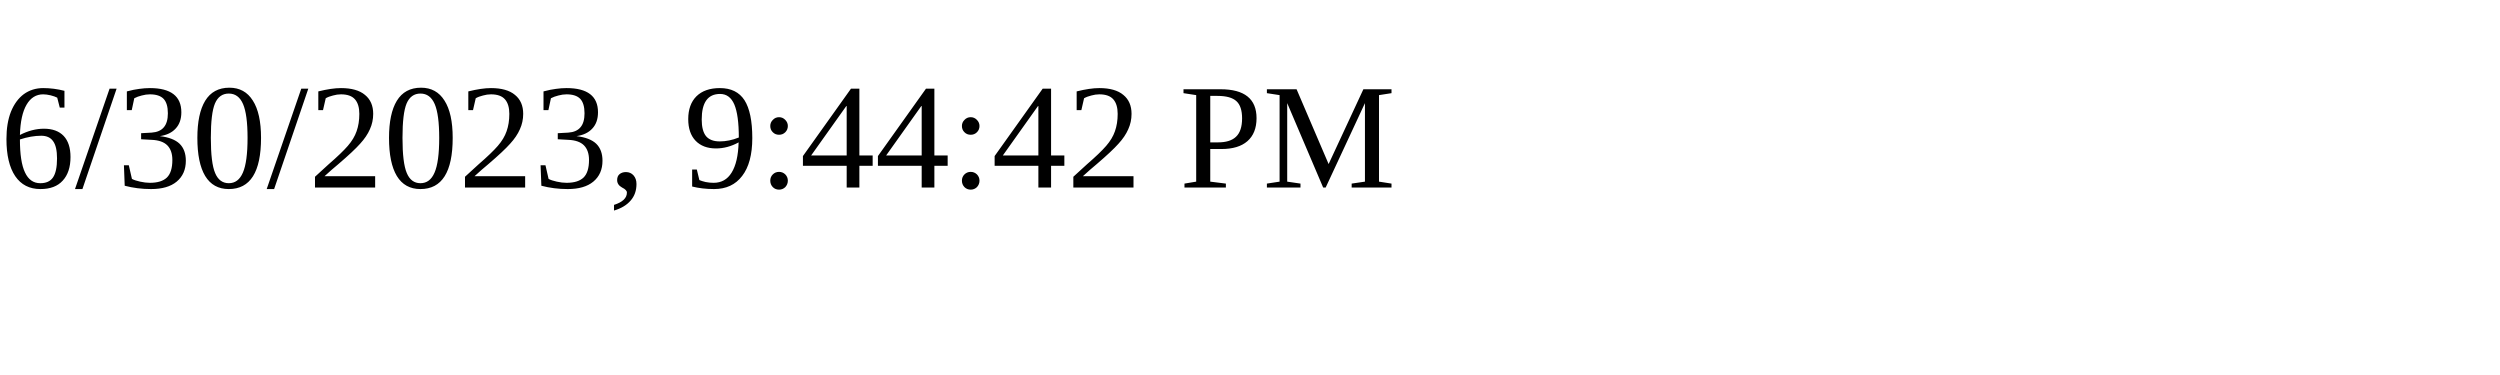
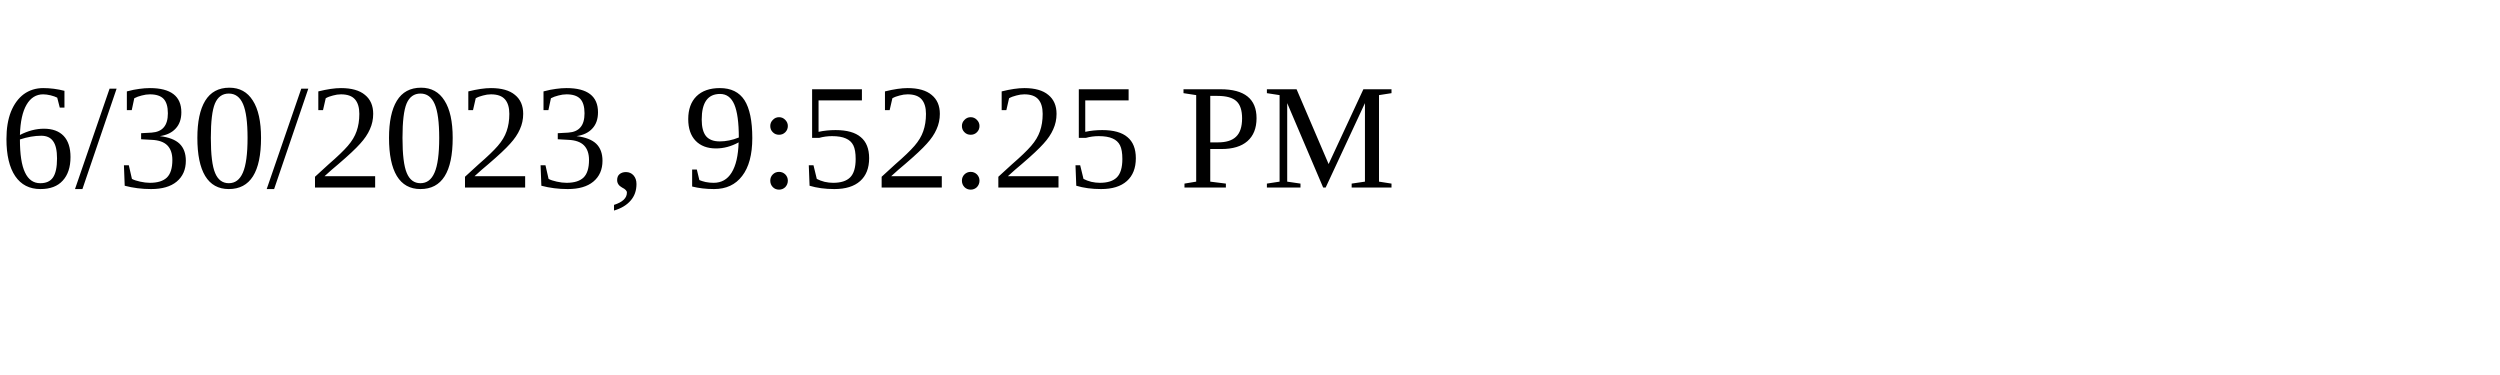
<svg xmlns="http://www.w3.org/2000/svg" height="30" width="200">
-   <text x="0" y="15">6/30/2023, 9:44:42 PM</text>
+   <text x="0" y="15">6/30/2023, 9:52:25 PM</text>
</svg>
